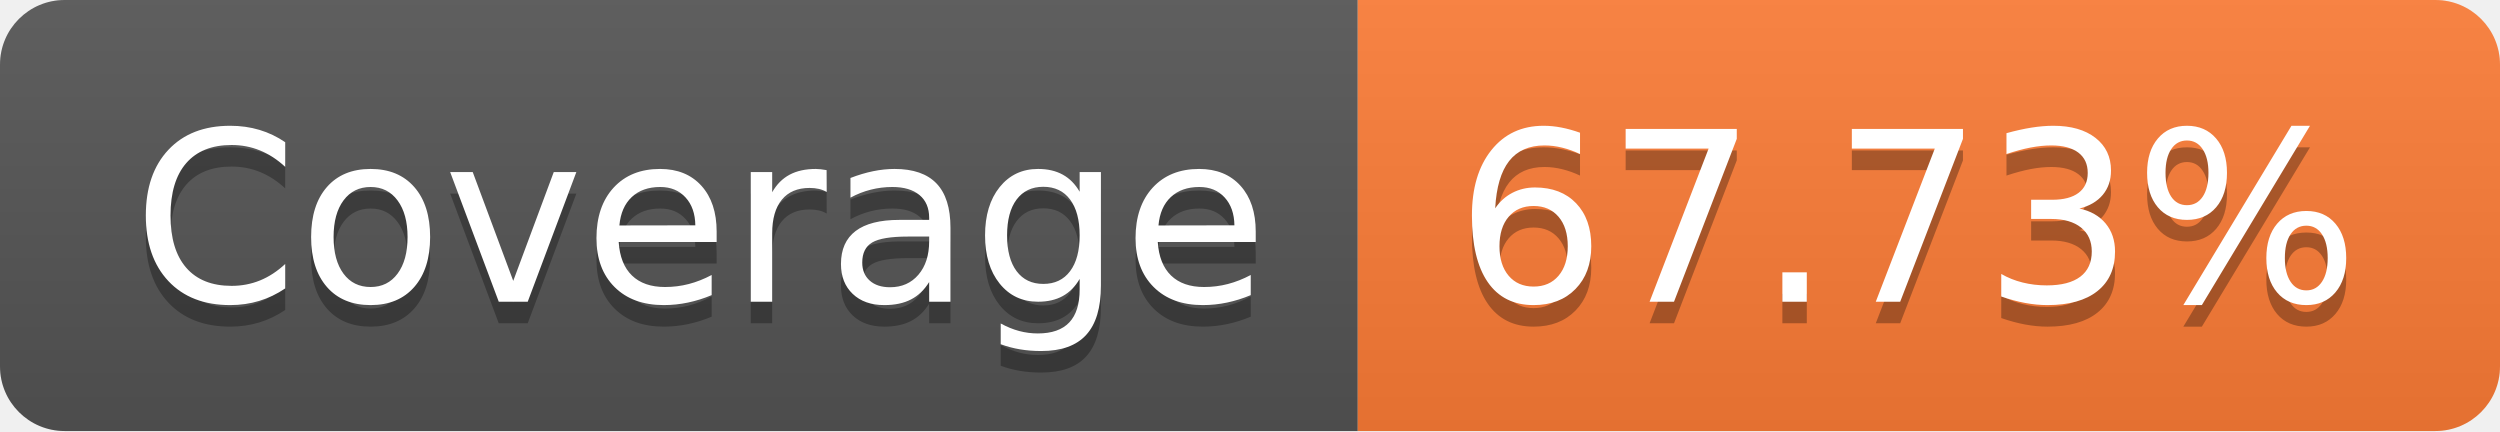
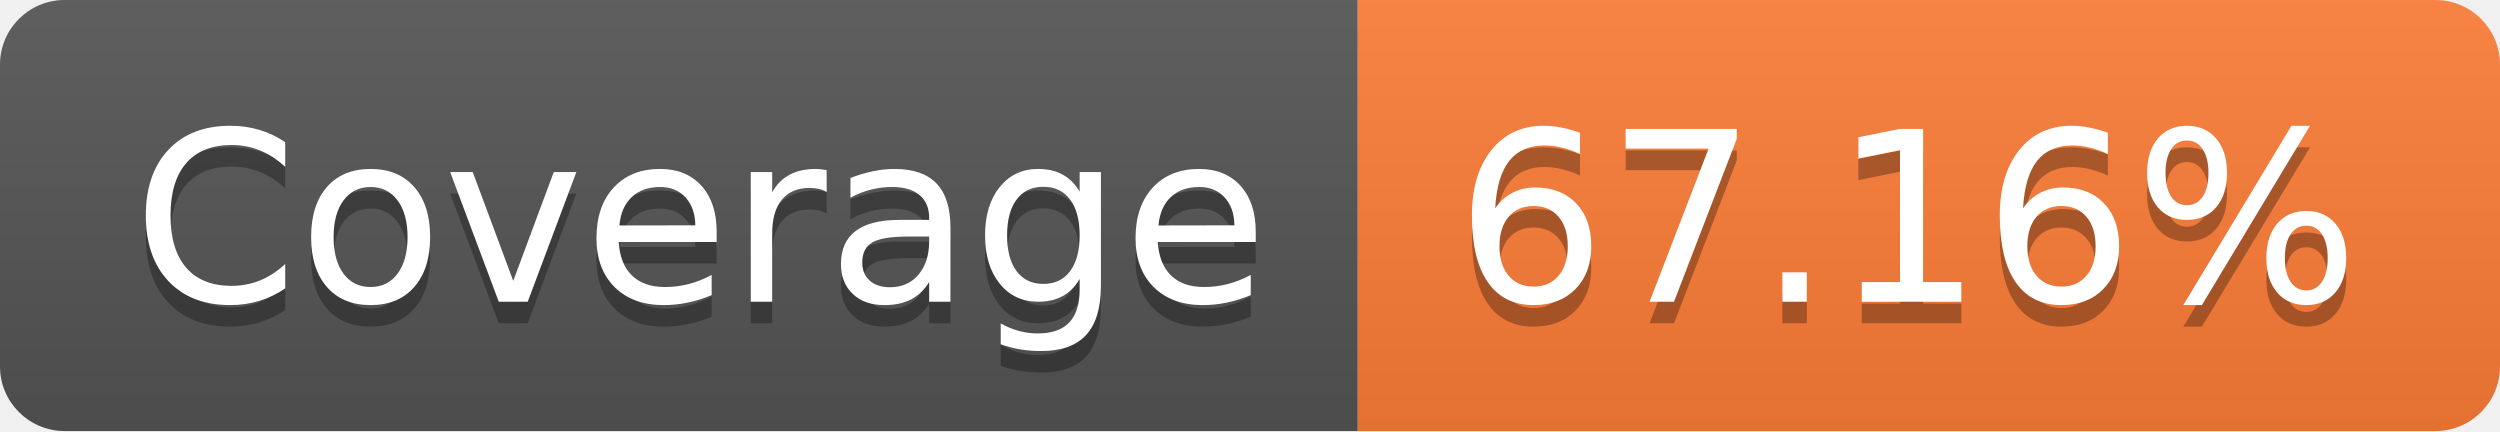
- <svg xmlns="http://www.w3.org/2000/svg" width="116" height="20" role="img" aria-label="Coverage: 67.73%">
+ <svg xmlns="http://www.w3.org/2000/svg" width="116" height="20" role="img" aria-label="Coverage: 67.16%">
  <linearGradient id="s" x2="0" y2="100%">
    <stop offset="0" stop-color="#bbb" stop-opacity=".1" />
    <stop offset="1" stop-opacity=".1" />
  </linearGradient>
  <clipPath id="r">
    <rect width="116" height="20" rx="3" fill="#fff" />
  </clipPath>
  <g clip-path="url(#r)">
    <rect width="63" height="20" fill="#555" />
    <rect x="63" width="53" height="20" fill="#fe7d37" />
    <rect width="116" height="20" fill="url(#s)" />
  </g>
  <g fill="#fff" text-anchor="middle" font-family="Verdana,Geneva,DejaVu Sans,sans-serif" text-rendering="geometricPrecision" font-size="110">
    <text aria-hidden="true" x="325" y="150" fill="#010101" fill-opacity=".3" transform="scale(.1)" textLength="530">Coverage</text>
    <text x="325" y="140" transform="scale(.1)" fill="#fff" textLength="530">Coverage</text>
-     <text aria-hidden="true" x="885" y="150" fill="#010101" fill-opacity=".3" transform="scale(.1)" textLength="430">67.73%</text>
-     <text x="885" y="140" transform="scale(.1)" fill="#fff" textLength="430">67.73%</text>
+     <text aria-hidden="true" x="885" y="150" fill="#010101" fill-opacity=".3" transform="scale(.1)" textLength="430">67.16%</text>
+     <text x="885" y="140" transform="scale(.1)" fill="#fff" textLength="430">67.16%</text>
  </g>
</svg>
